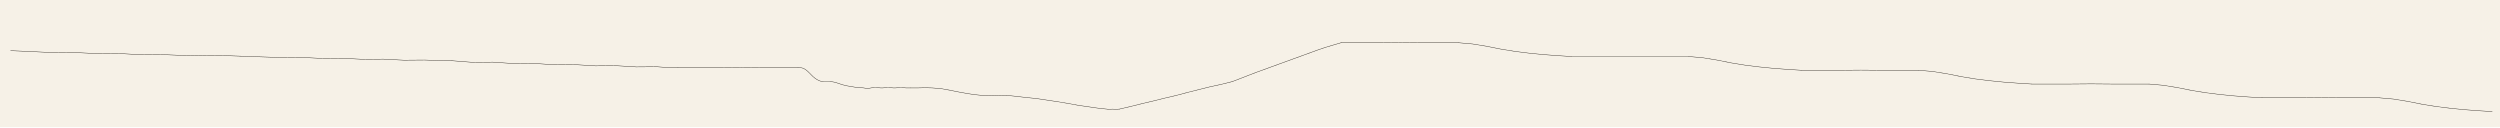
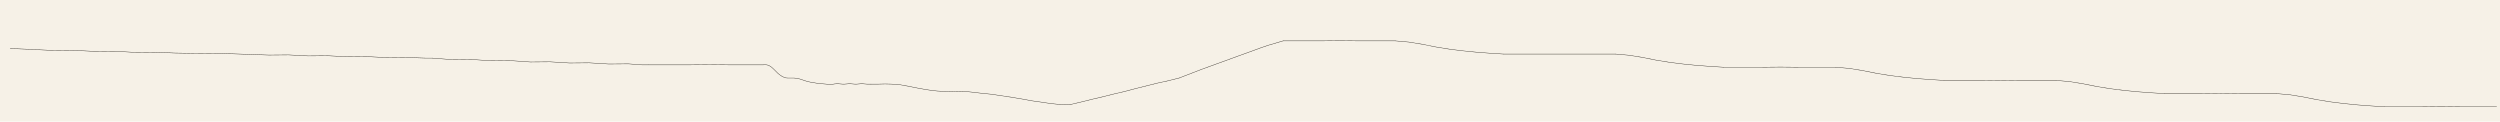
- <svg xmlns="http://www.w3.org/2000/svg" viewBox="0 0 14160 720">
-   <rect width="14160" height="720" fill="#f6f1e7" />
+ <svg xmlns="http://www.w3.org/2000/svg" viewBox="0 0 14800 720">
+   <rect width="14800" height="720" fill="#f6f1e7" />
  <g fill="none" stroke="#221d17" stroke-width="2.2" stroke-linecap="round" stroke-linejoin="round">
    <polyline data-tick="n1" points="60,287 176,292 300,298 416,297 556,304 676,303 796,310 916,309 1036,314 1156,316 1276,315 1360,318" />
    <polyline data-tick="n2" points="1360,318 1476,322 1592,326 1708,325 1824,331 1940,330 2056,336 2172,335 2288,341 2404,340 2520,344 2560,344" />
    <polyline data-tick="n3" points="2560,344 2676,353 2792,352 2908,360 3024,359 3140,367 3256,366 3372,373 3488,372 3604,379 3720,378 3800,384 3840,384" />
    <polyline data-tick="n4" points="3840,384 3960,384 4080,384 4200,383 4320,384 4440,384 4520,384" />
    <polyline data-tick="n5" points="4520,384 4532,383 4544,385 4556,390 4568,398 4580,409 4592,421 4604,433 4616,443 4628,451 4640,457 4652,461 4664,462 4676,462 4688,462 4700,462 4712,463 4724,465 4736,468 4748,472 4760,476 4772,480 4784,483 4796,486 4808,488 4820,490 4832,492 4844,494 4856,495 4868,496 4880,497 4892,498 4904,500 4916,501 4928,499 4940,497 4952,496 4964,496 4976,497 4988,498 5000,498 5012,497 5024,496 5036,496 5048,497 5060,498 5072,498 5084,497 5096,496 5108,496 5120,497 5132,498 5144,498 5156,498" />
    <polyline data-tick="n6" points="5156,498 5200,498 5240,497 5280,498 5330,502 5380,511 5430,521 5480,530 5520,536 5550,539 5570,540 5590,542 5610,540 5650,541 5700,540" />
    <polyline data-tick="n7" points="5700,540 5750,545 5810,552 5870,558 5930,567 5990,576 6050,586 6110,597 6160,604 6200,610 6230,614 6250,616 6270,618 6280,620 6300,618 6320,619 6340,618" />
    <polyline data-tick="n8" points="6340,618 6404,603 6468,587 6532,572 6596,556 6660,541 6724,524 6788,508 6852,492 6916,478 6980,462" />
    <polyline data-tick="n9" points="6980,462 7024,445 7068,428 7112,411 7156,395 7200,379 7244,363 7288,347 7332,331 7376,315 7420,299 7464,283 7508,268 7552,255 7596,242" />
    <polyline data-tick="n10" points="7596,242 7708,242 7820,242 7932,241 8044,242 8156,242 8260,242" />
    <polyline data-tick="n11" points="8260,242 8340,249 8420,262 8500,278 8580,291 8660,301 8740,309 8820,315 8900,320" />
    <polyline data-tick="n12" points="8900,320 8983,320 9066,320 9149,320 9232,320 9315,320 9398,320 9481,320 9564,320" />
    <polyline data-tick="n13" points="9564,320 9644,327 9724,340 9804,356 9884,369 9964,379 10044,387 10124,393 10204,398" />
    <polyline data-tick="n14" points="10204,398 10316,398 10428,398 10540,397 10652,398 10764,398 10868,398" />
    <polyline data-tick="n15" points="10868,398 10948,405 11028,418 11108,434 11188,447 11268,457 11348,465 11428,471 11508,476" />
    <polyline data-tick="n16" points="11508,476 11620,476 11732,476 11844,475 11956,476 12068,476 12172,476" />
    <polyline data-tick="n17" points="12172,476 12252,483 12332,496 12412,512 12492,525 12572,535 12652,543 12732,549 12812,554" />
    <polyline data-tick="n18" points="12812,554 12924,554 13036,554 13148,553 13260,554 13372,554 13476,554" />
    <polyline data-tick="n19" points="13476,554 13556,561 13636,574 13716,590 13796,603 13876,613 13956,621 14036,627 14116,632" />
+     <polyline data-tick="n20" points="14116,632 14228,632 14340,632 14452,631 14564,632 14676,632 14780,632" />
  </g>
</svg>
